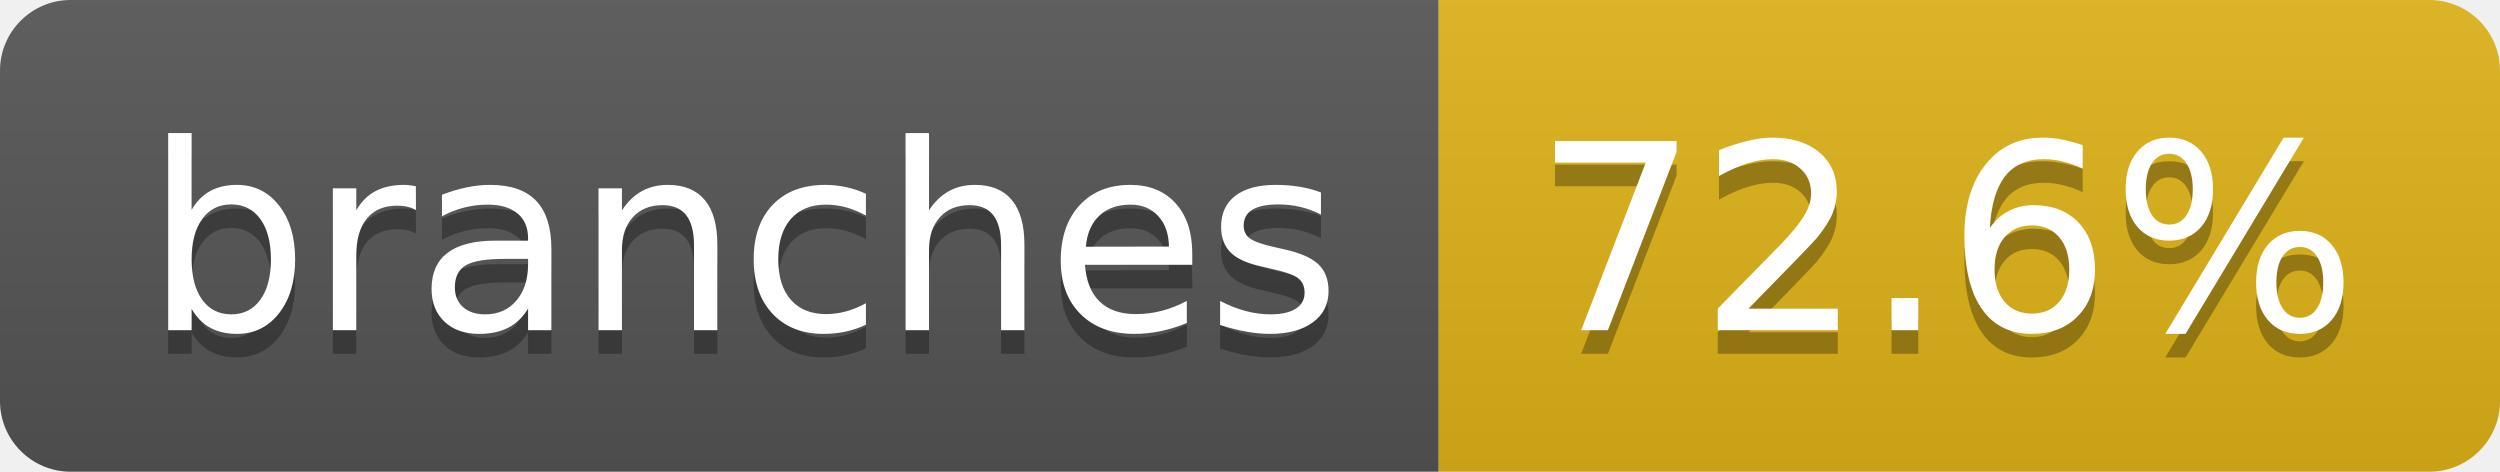
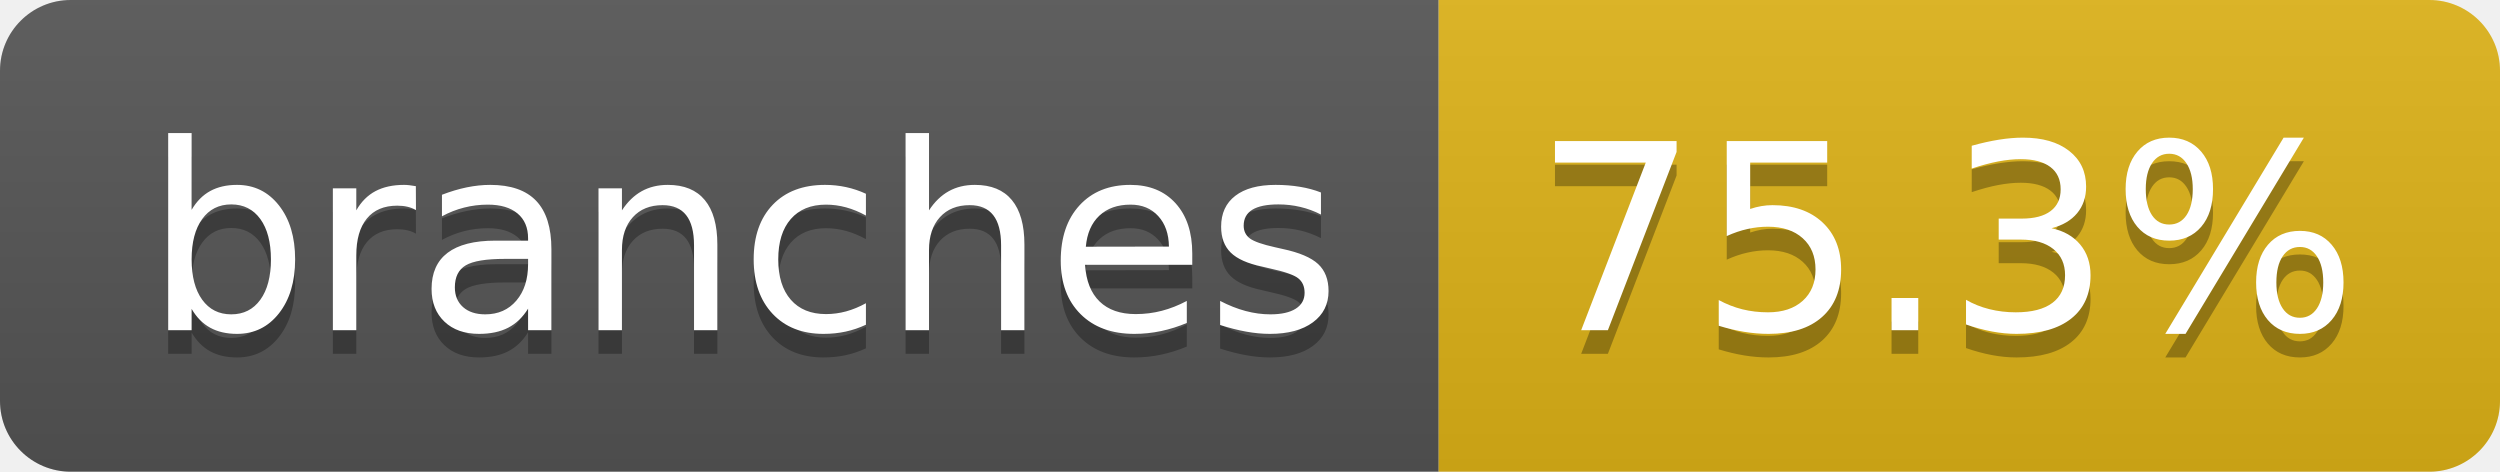
- <svg xmlns="http://www.w3.org/2000/svg" width="106" height="20" role="img" aria-label="branches: 72.6%">
+ <svg xmlns="http://www.w3.org/2000/svg" width="106" height="20" role="img" aria-label="branches: 75.3%">
  <linearGradient id="s" x2="0" y2="100%">
    <stop offset="0" stop-color="#bbb" stop-opacity=".1" />
    <stop offset="1" stop-opacity=".1" />
  </linearGradient>
  <clipPath id="r">
    <rect width="106" height="20" rx="3" fill="#fff" />
  </clipPath>
  <g clip-path="url(#r)">
    <rect width="61" height="20" fill="#555" />
    <rect x="61" width="45" height="20" fill="#dfb317" />
    <rect width="106" height="20" fill="url(#s)" />
  </g>
  <g fill="#fff" text-anchor="middle" font-family="Verdana,Geneva,DejaVu Sans,sans-serif" text-rendering="geometricPrecision" font-size="110">
    <text aria-hidden="true" x="315" y="150" fill="#010101" fill-opacity=".3" transform="scale(.1)" textLength="507">branches</text>
    <text x="315" y="140" transform="scale(.1)" fill="#fff" textLength="507">branches</text>
-     <text aria-hidden="true" x="825" y="150" fill="#010101" fill-opacity=".3" transform="scale(.1)" textLength="350">72.6%</text>
-     <text x="825" y="140" transform="scale(.1)" fill="#fff" textLength="350">72.6%</text>
+     <text aria-hidden="true" x="825" y="150" fill="#010101" fill-opacity=".3" transform="scale(.1)" textLength="350">75.3%</text>
+     <text x="825" y="140" transform="scale(.1)" fill="#fff" textLength="350">75.3%</text>
  </g>
</svg>
